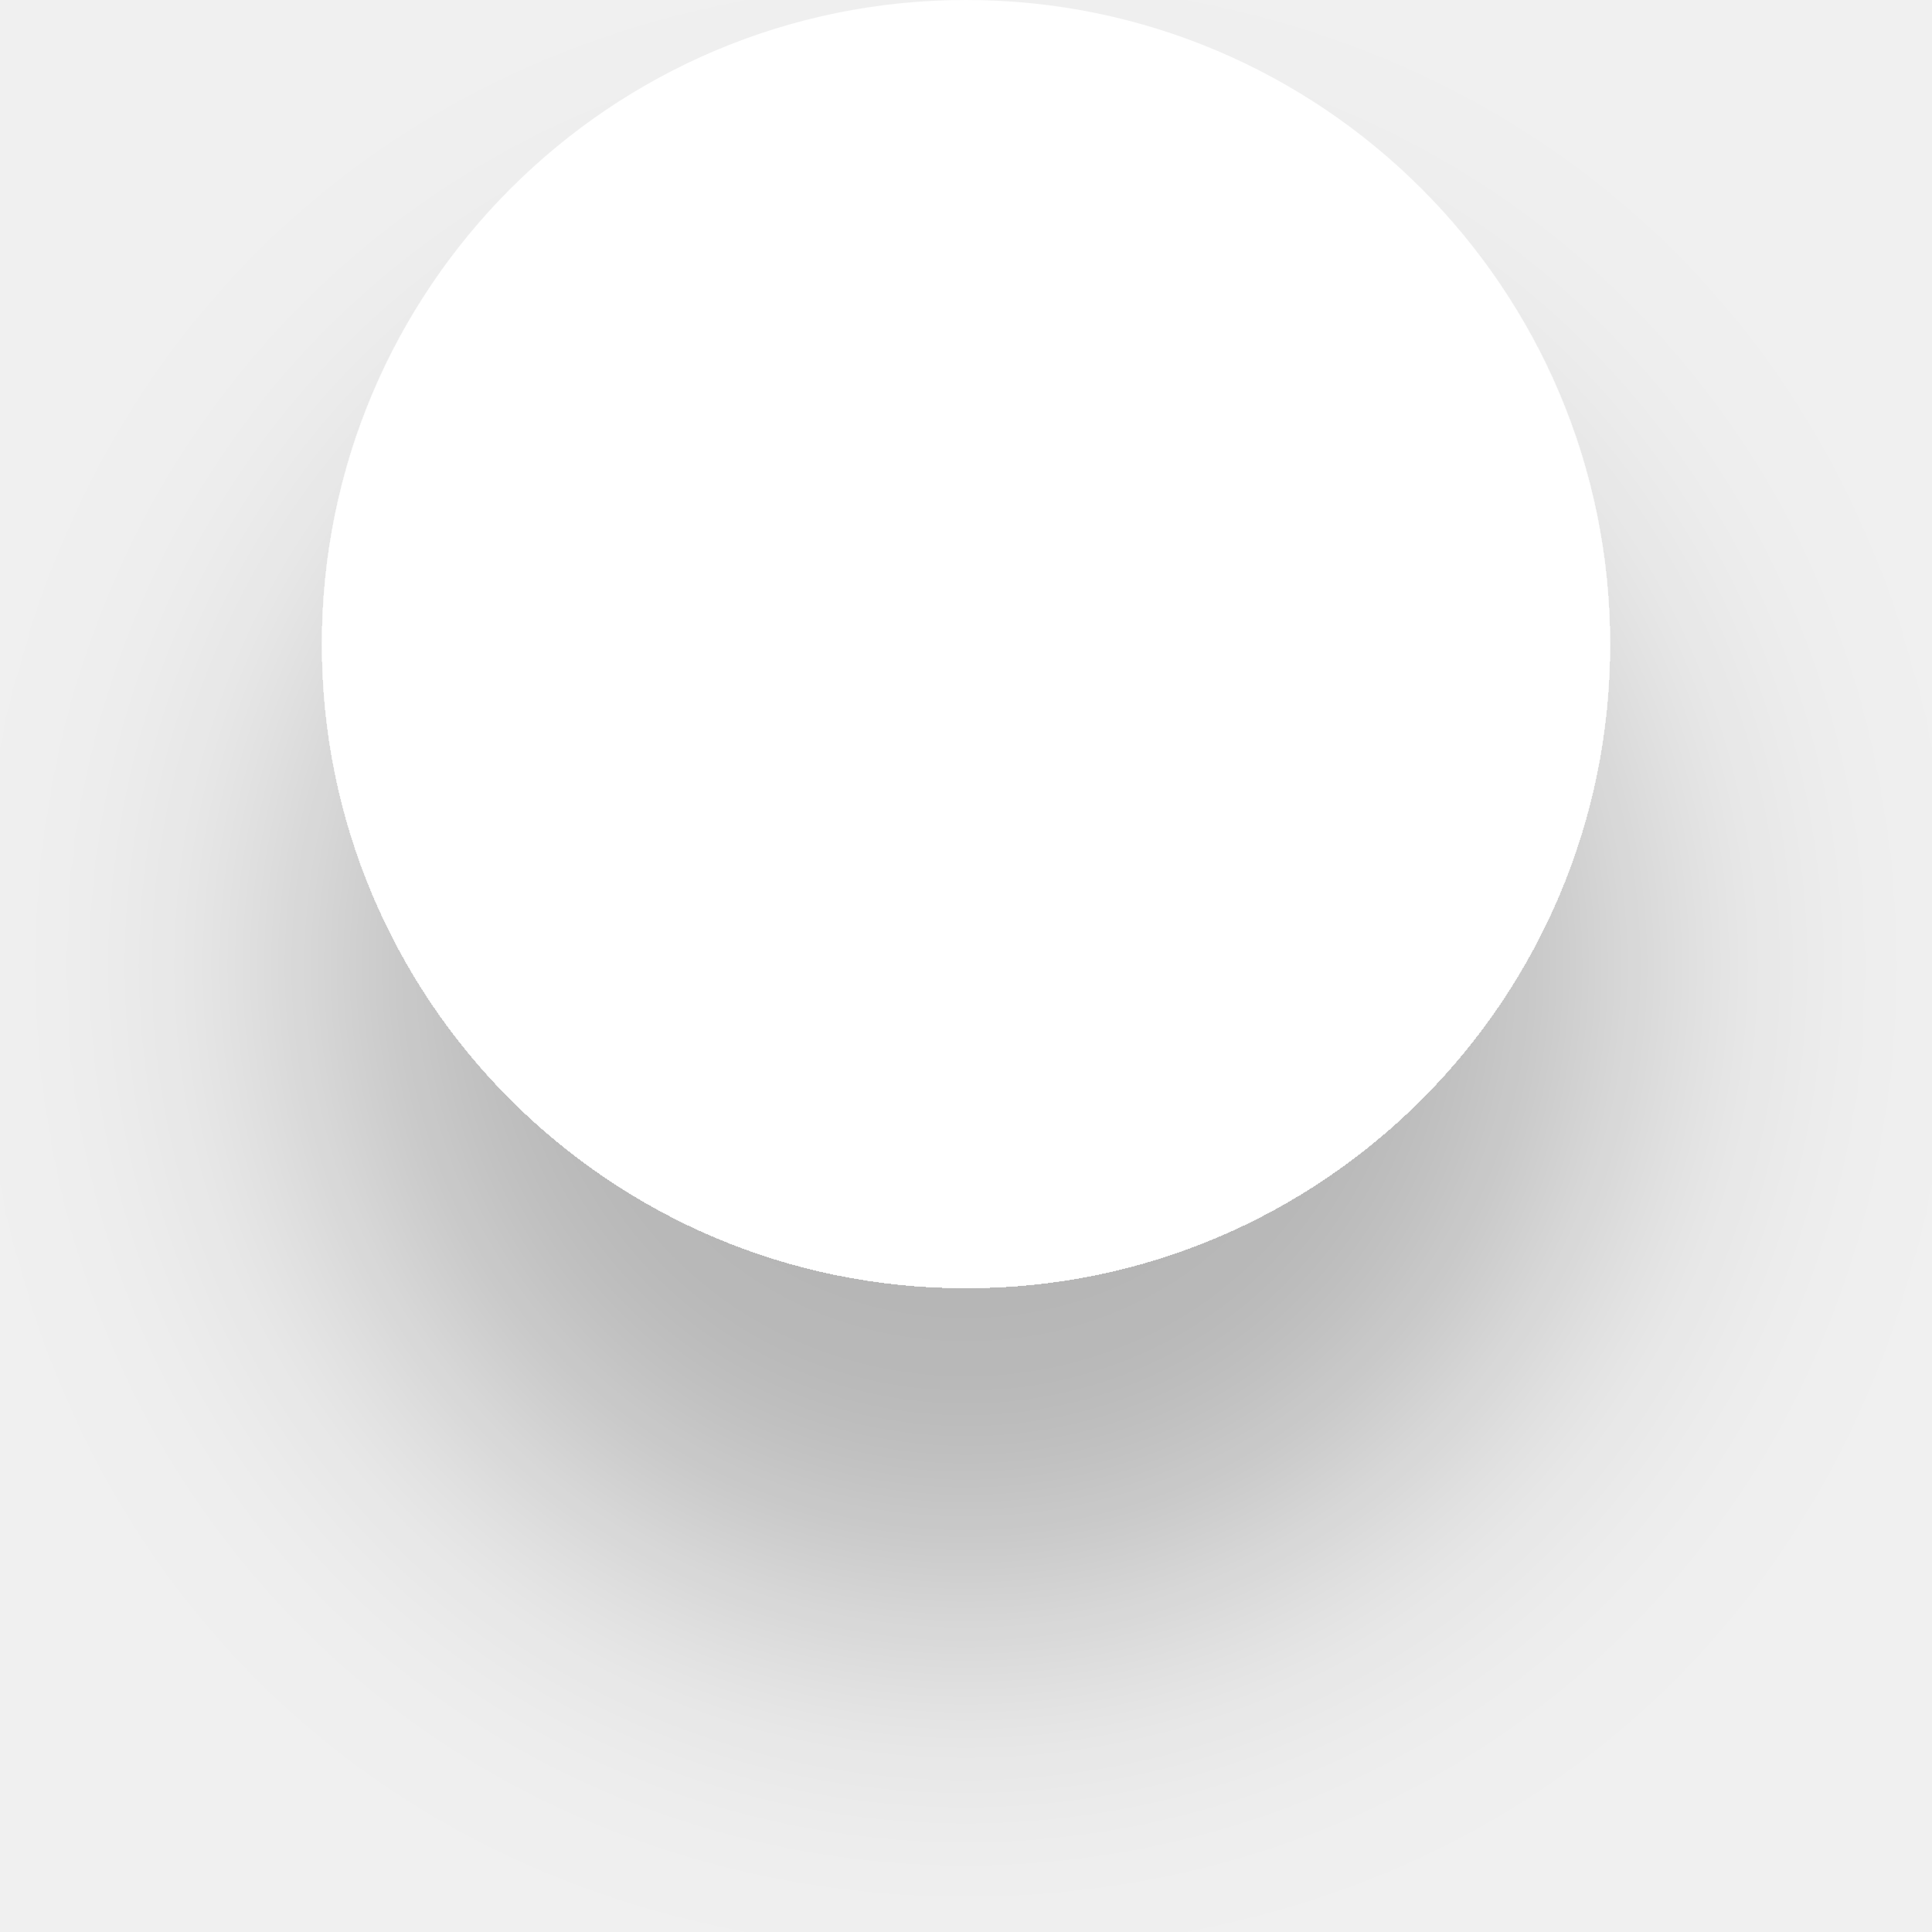
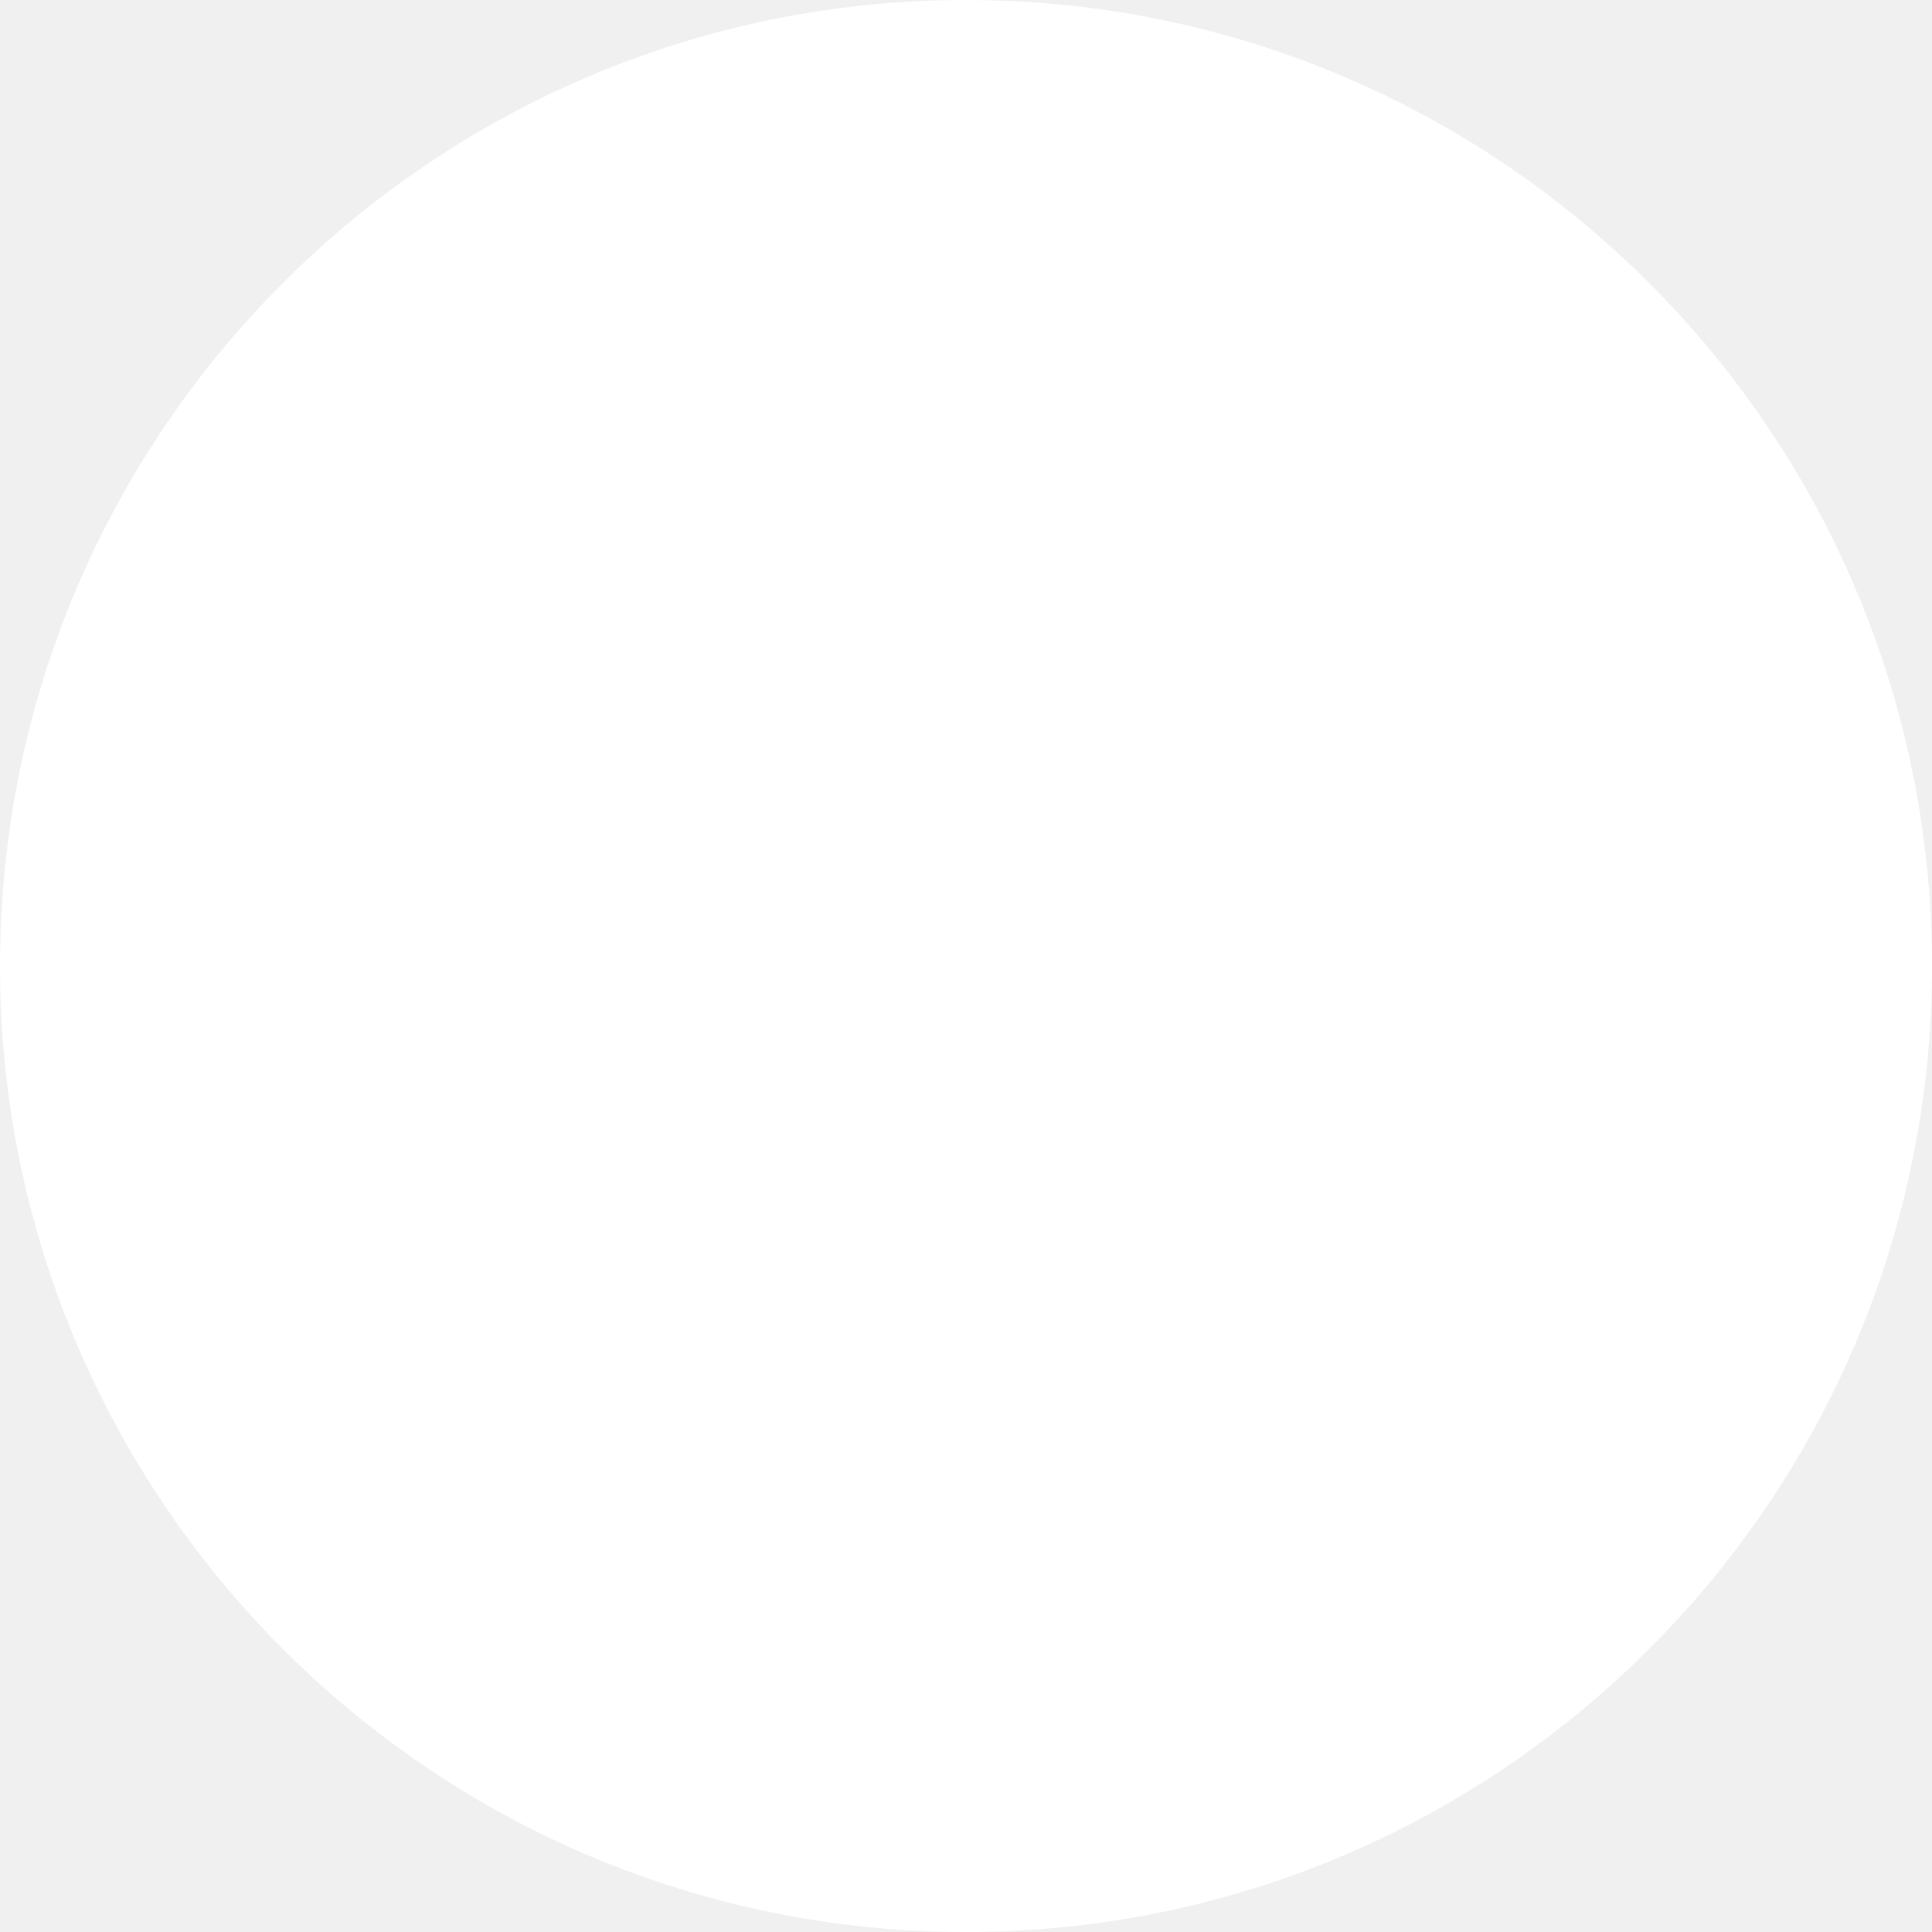
- <svg xmlns="http://www.w3.org/2000/svg" width="24" height="24" viewBox="0 0 24 24" fill="none">
-   <g filter="url(#filter0_d_1_669)">
-     <circle cx="12" cy="8" r="8" fill="white" />
-   </g>
-   <defs>
-     <filter id="filter0_d_1_669" x="0" y="0" width="24" height="24" filterUnits="userSpaceOnUse" color-interpolation-filters="sRGB">
-       <feFlood flood-opacity="0" result="BackgroundImageFix" />
-       <feColorMatrix in="SourceAlpha" type="matrix" values="0 0 0 0 0 0 0 0 0 0 0 0 0 0 0 0 0 0 127 0" result="hardAlpha" />
-       <feOffset dy="4" />
-       <feGaussianBlur stdDeviation="2" />
-       <feComposite in2="hardAlpha" operator="out" />
-       <feColorMatrix type="matrix" values="0 0 0 0 0 0 0 0 0 0 0 0 0 0 0 0 0 0 0.25 0" />
-       <feBlend mode="normal" in2="BackgroundImageFix" result="effect1_dropShadow_1_669" />
-       <feBlend mode="normal" in="SourceGraphic" in2="effect1_dropShadow_1_669" result="shape" />
-     </filter>
-   </defs>
+ <svg xmlns="http://www.w3.org/2000/svg" width="16" height="16" viewBox="0 0 16 16" fill="none">
+   <circle cx="8" cy="8" r="8" fill="white" />
</svg>
